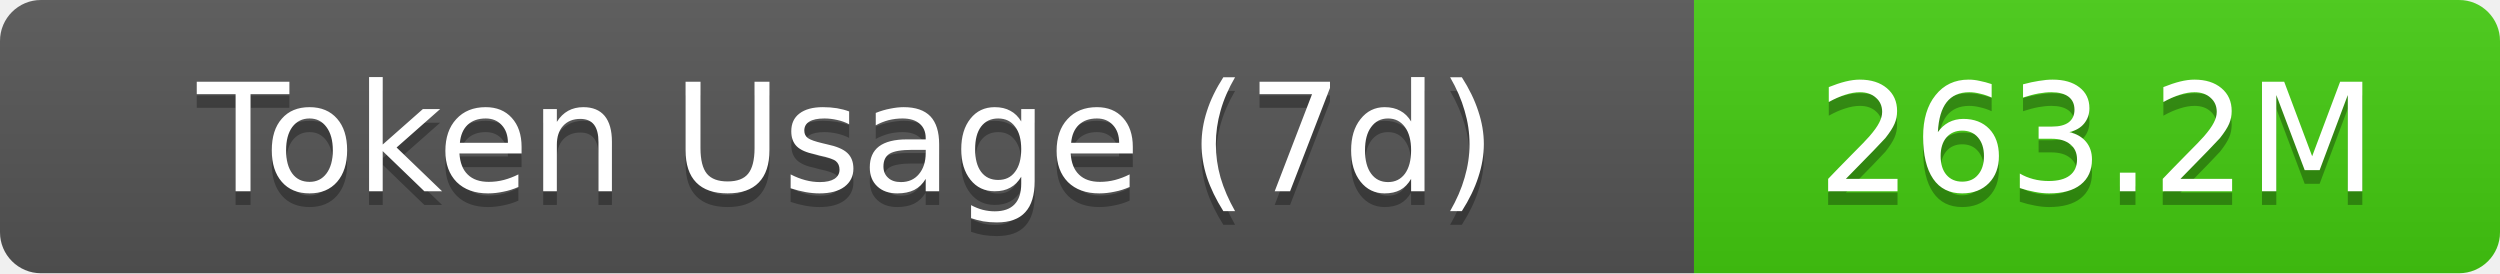
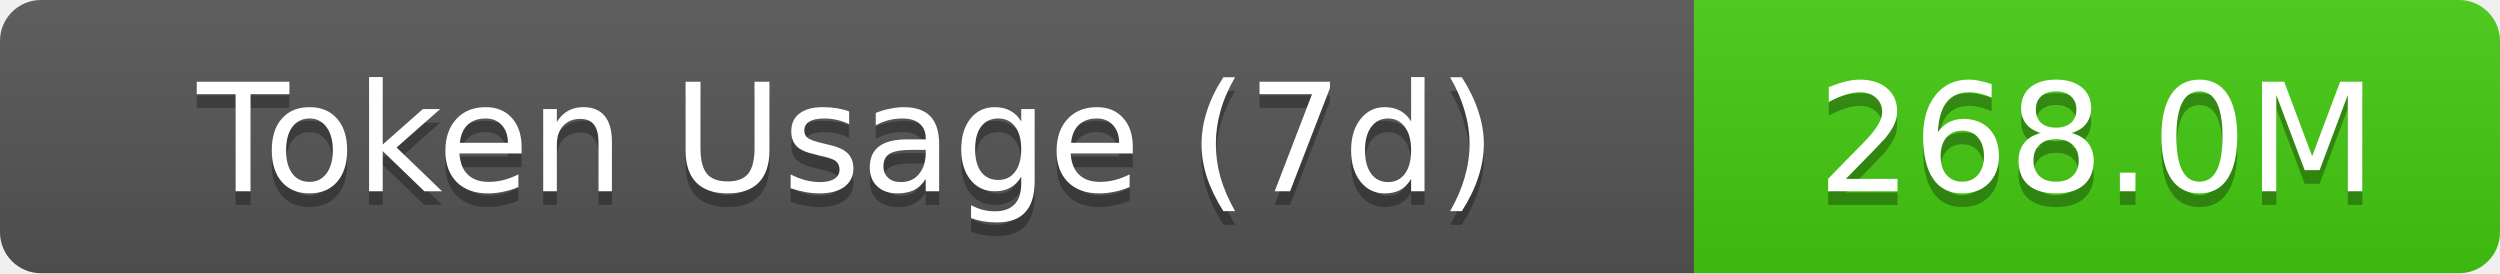
- <svg xmlns="http://www.w3.org/2000/svg" width="183" height="20" role="img" aria-label="Token Usage (7d): 263.2M">
+ <svg xmlns="http://www.w3.org/2000/svg" width="183" height="20" role="img" aria-label="Token Usage (7d): 268.0M">
  <linearGradient id="s" x2="0" y2="100%">
    <stop offset="0" stop-color="#bbb" stop-opacity=".1" />
    <stop offset="1" stop-opacity=".1" />
  </linearGradient>
  <clipPath id="r">
    <rect width="183" height="20" rx="3" fill="#fff" />
  </clipPath>
  <g clip-path="url(#r)">
    <rect width="124" height="20" fill="#555" />
    <rect x="124" width="59" height="20" fill="#4c1" />
    <rect width="183" height="20" fill="url(#s)" />
  </g>
  <g fill="#fff" text-anchor="middle" font-family="Verdana,Geneva,DejaVu Sans,sans-serif" text-rendering="geometricPrecision" font-size="11">
    <text aria-hidden="true" x="62" y="15" fill="#010101" fill-opacity=".3">Token Usage (7d)</text>
    <text x="62" y="14">Token Usage (7d)</text>
-     <text aria-hidden="true" x="153.5" y="15" fill="#010101" fill-opacity=".3">263.2M</text>
-     <text x="153.5" y="14">263.2M</text>
+     <text aria-hidden="true" x="153.5" y="15" fill="#010101" fill-opacity=".3">268.0M</text>
+     <text x="153.5" y="14">268.0M</text>
  </g>
</svg>
